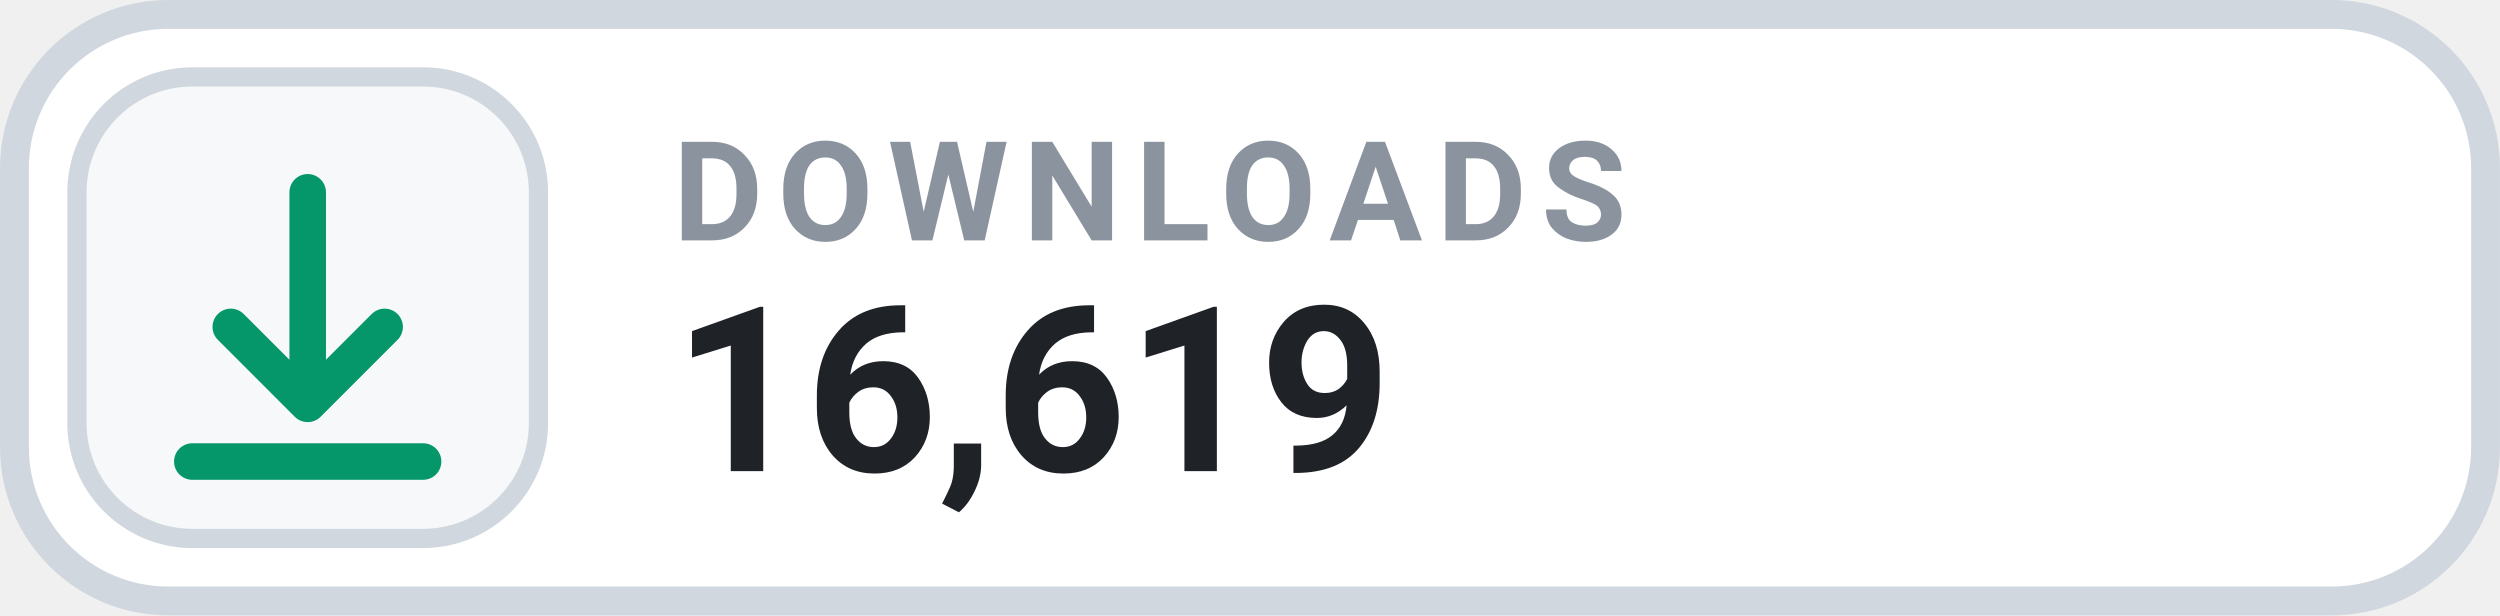
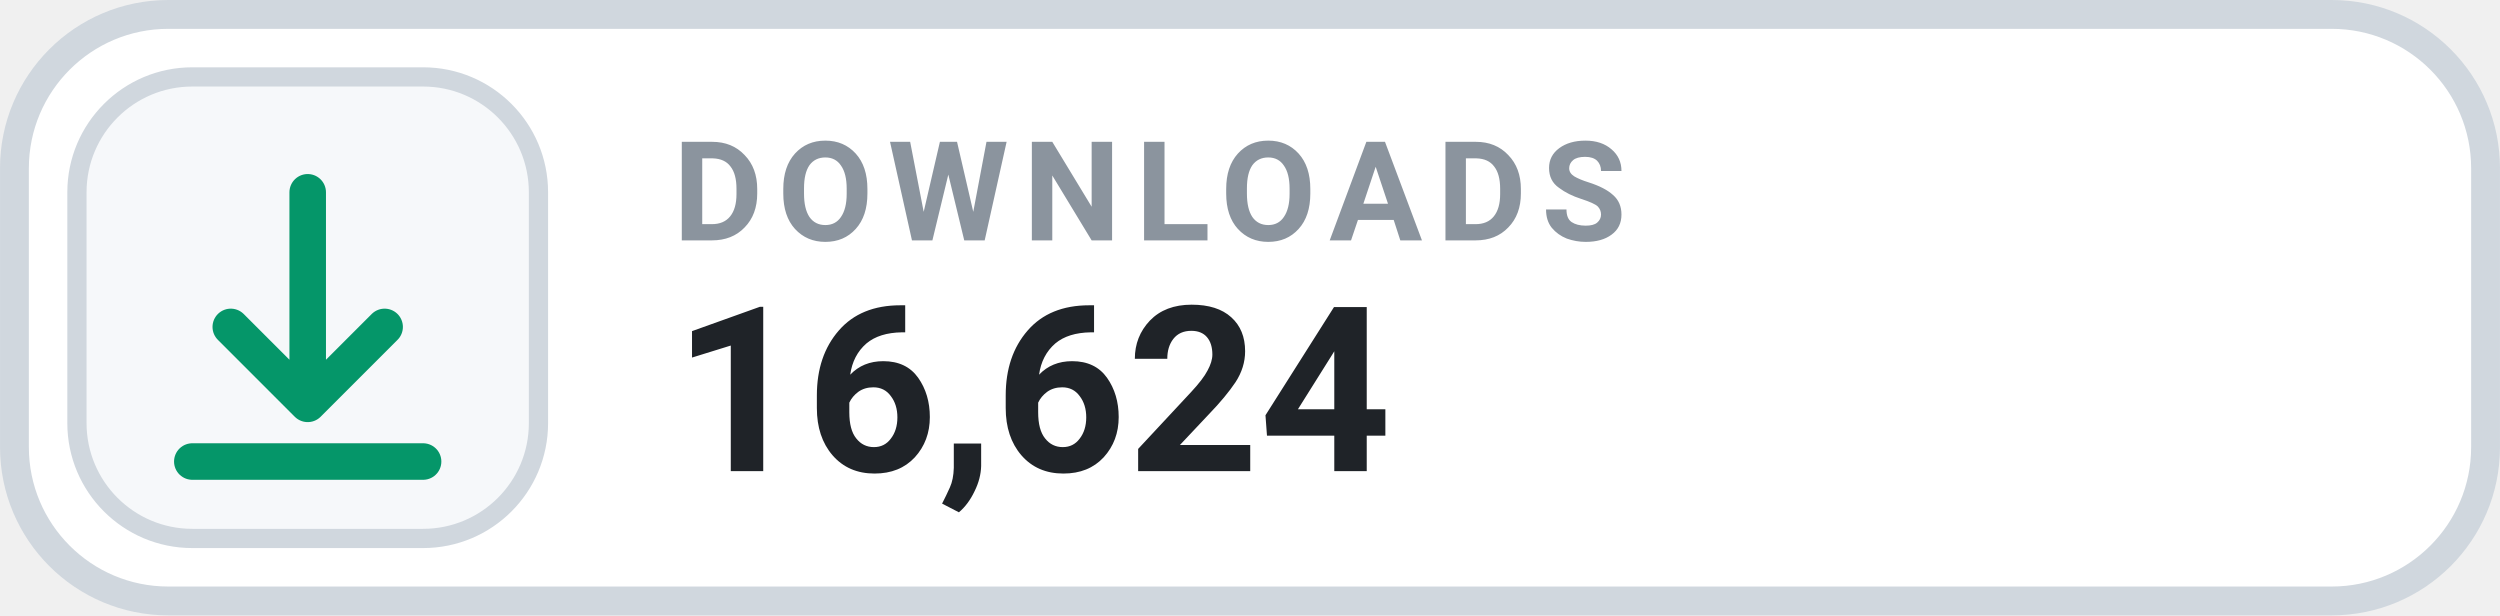
- <svg xmlns="http://www.w3.org/2000/svg" width="126" height="31.015" viewBox="0 0 130 32" role="img" aria-label="DOWNLOADS 16,619">
+ <svg xmlns="http://www.w3.org/2000/svg" width="126" height="31.015" viewBox="0 0 130 32" role="img" aria-label="DOWNLOADS 16,624">
  <rect x=".75" y=".75" width="128.5" height="30.5" rx="8" fill="#FFFFFF" stroke="#D0D7DE" stroke-width="1.5" />
  <rect x="4" y="4" width="24" height="24" rx="6" fill="#F6F8FA" stroke="#D0D7DE" stroke-width="1" />
  <g transform="translate(16 16)" style="color:#059669;">
    <path d="M0 -6 v11 m0 0 l4 -4 m-4 4 l-4 -4 M-6 8 h12" fill="none" stroke="currentColor" stroke-width="1.9" stroke-linecap="round" stroke-linejoin="round" />
  </g>
  <text x="35" y="12.5" fill="#8B949E" font-family="-apple-system,BlinkMacSystemFont,'Segoe UI',Roboto,Helvetica,Arial,sans-serif" font-size="7.2" font-weight="700" letter-spacing=".75">DOWNLOADS</text>
-   <text x="35" y="24.5" fill="#1F2328" font-family="-apple-system,BlinkMacSystemFont,'Segoe UI',Roboto,Helvetica,Arial,sans-serif" font-size="12" font-weight="700">16,619</text>
+   <text x="35" y="24.5" fill="#1F2328" font-family="-apple-system,BlinkMacSystemFont,'Segoe UI',Roboto,Helvetica,Arial,sans-serif" font-size="12" font-weight="700">16,624</text>
</svg>
